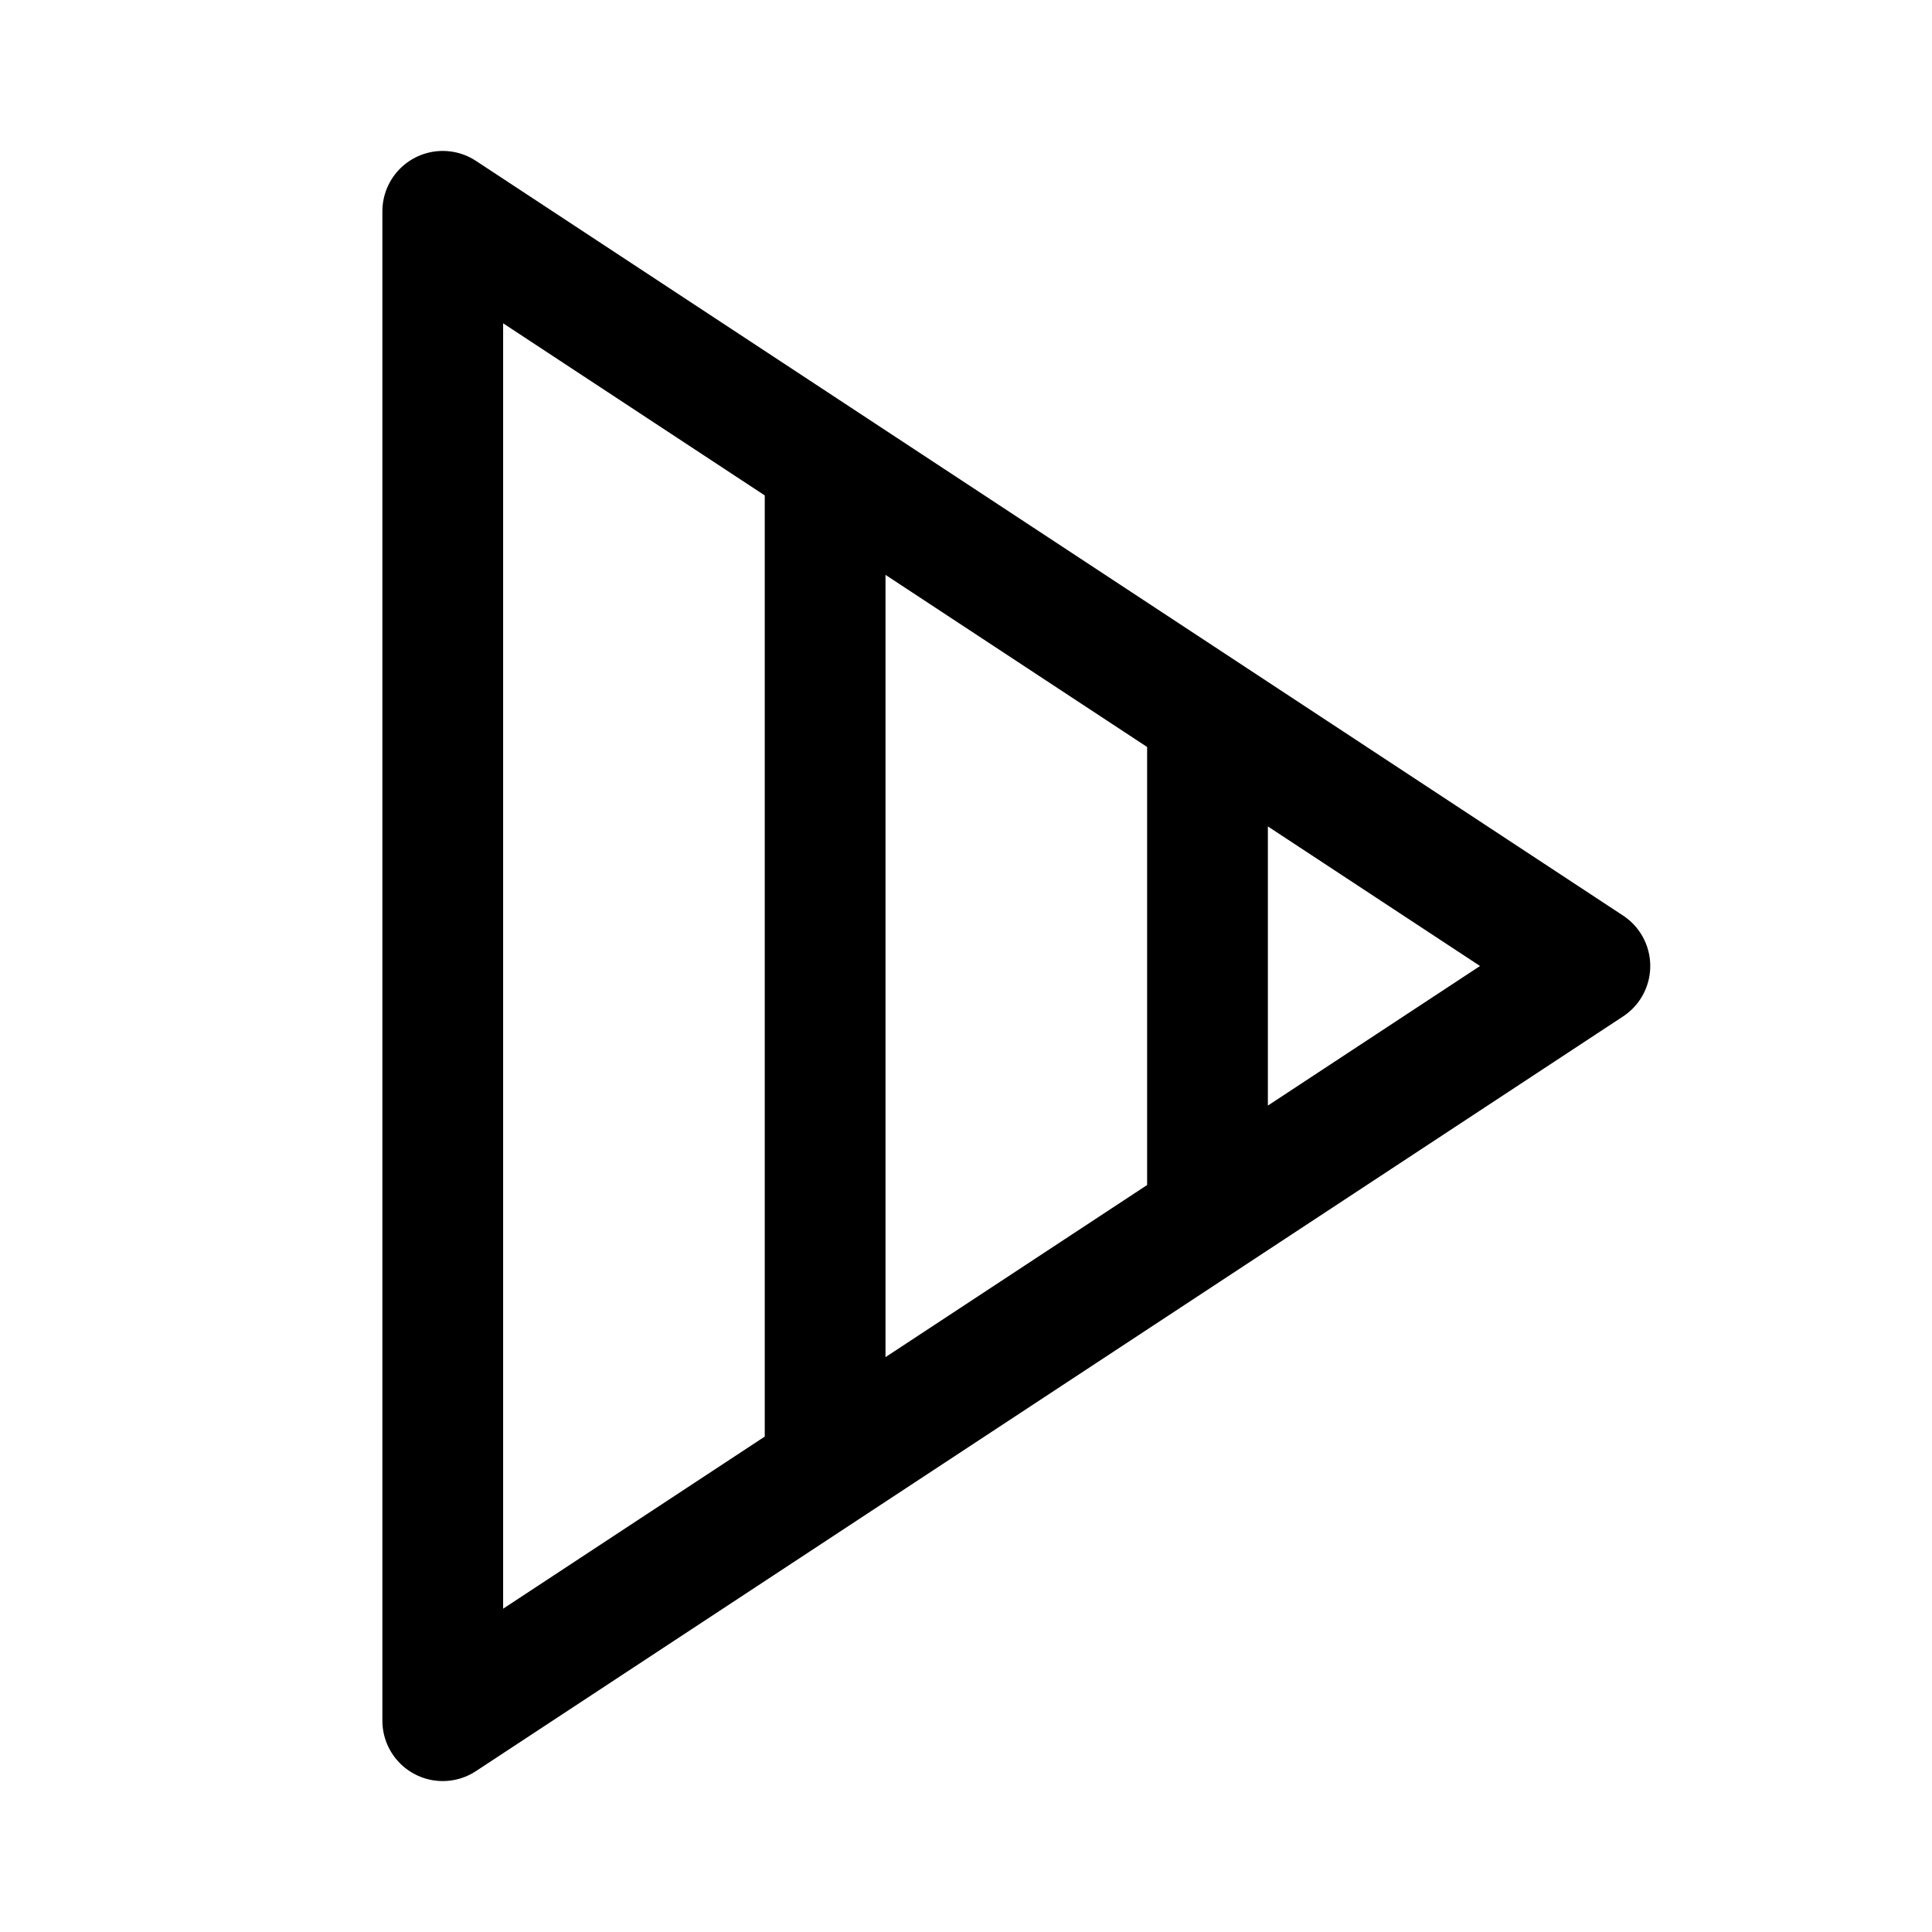
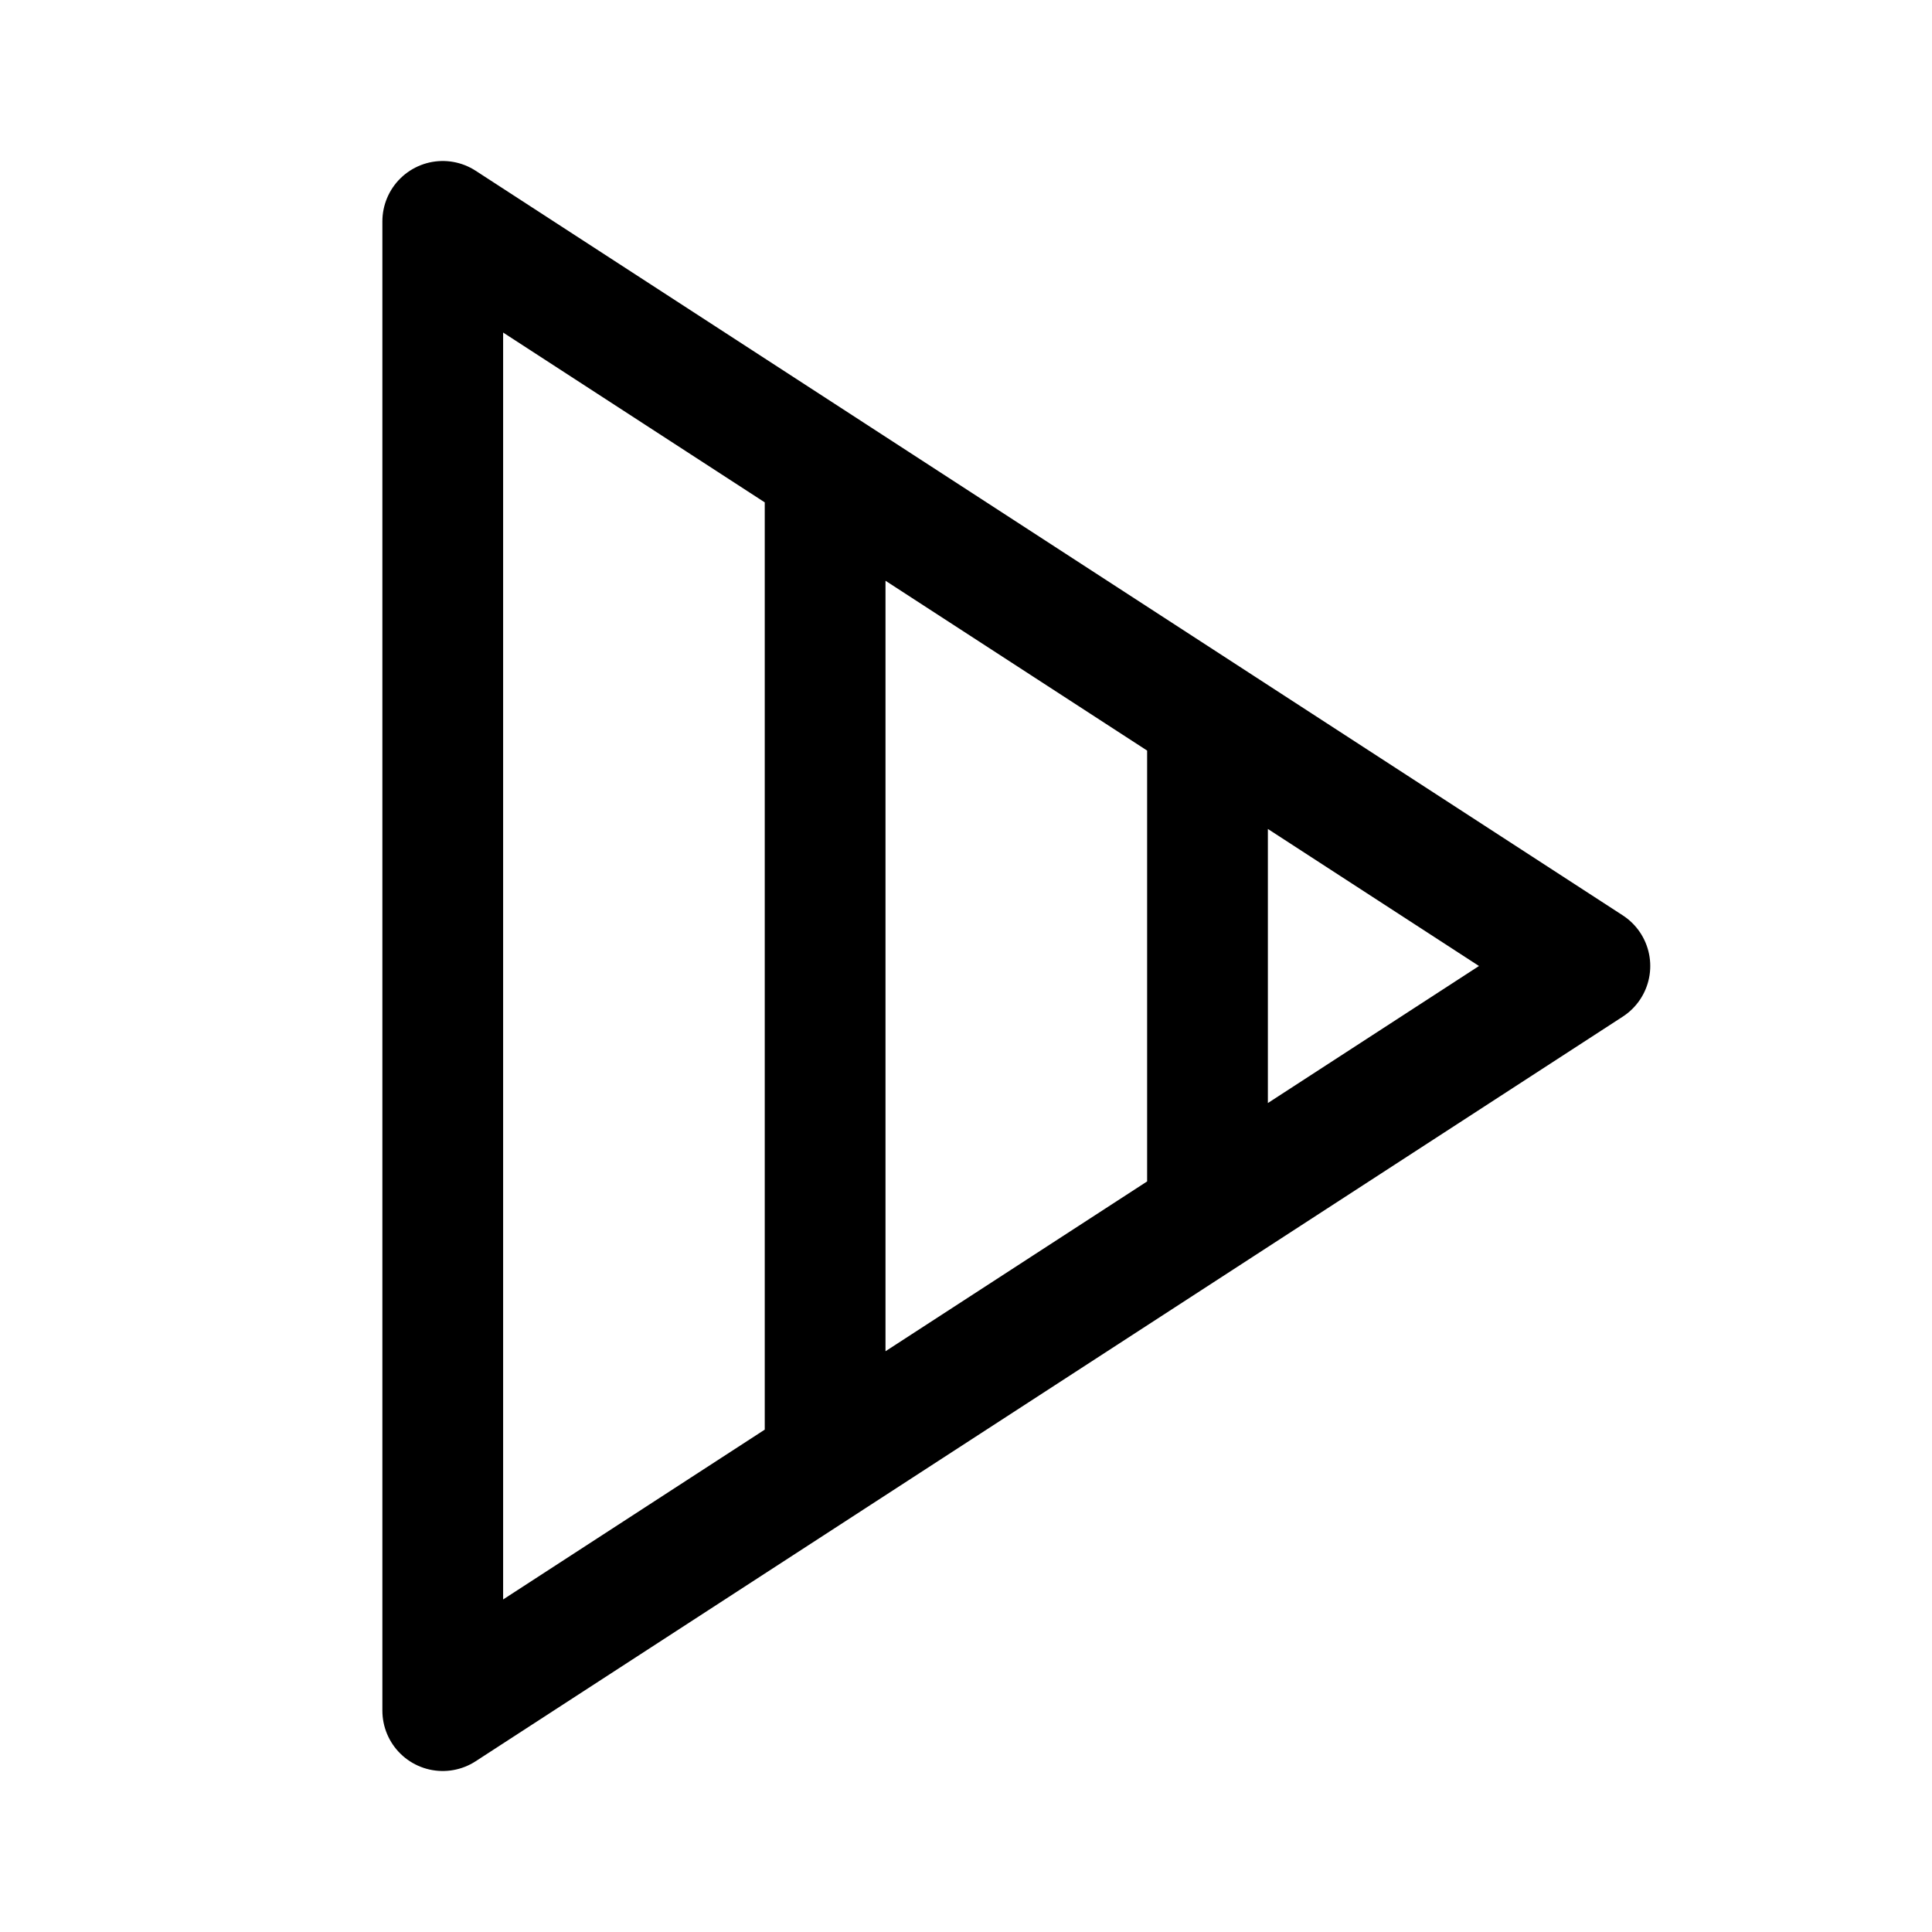
<svg xmlns="http://www.w3.org/2000/svg" width="192" height="192" fill="none">
-   <path stroke="#000" stroke-linecap="round" stroke-linejoin="round" stroke-width="12" d="m44 21 114 75-114 75zm38 26v98m38-73v48" />
+   <path d="M82 48v96m38-71v46M44 22l114 74-114 74V22Z" stroke-width="12" stroke-linecap="round" stroke-linejoin="round" stroke="#000" />
</svg>
